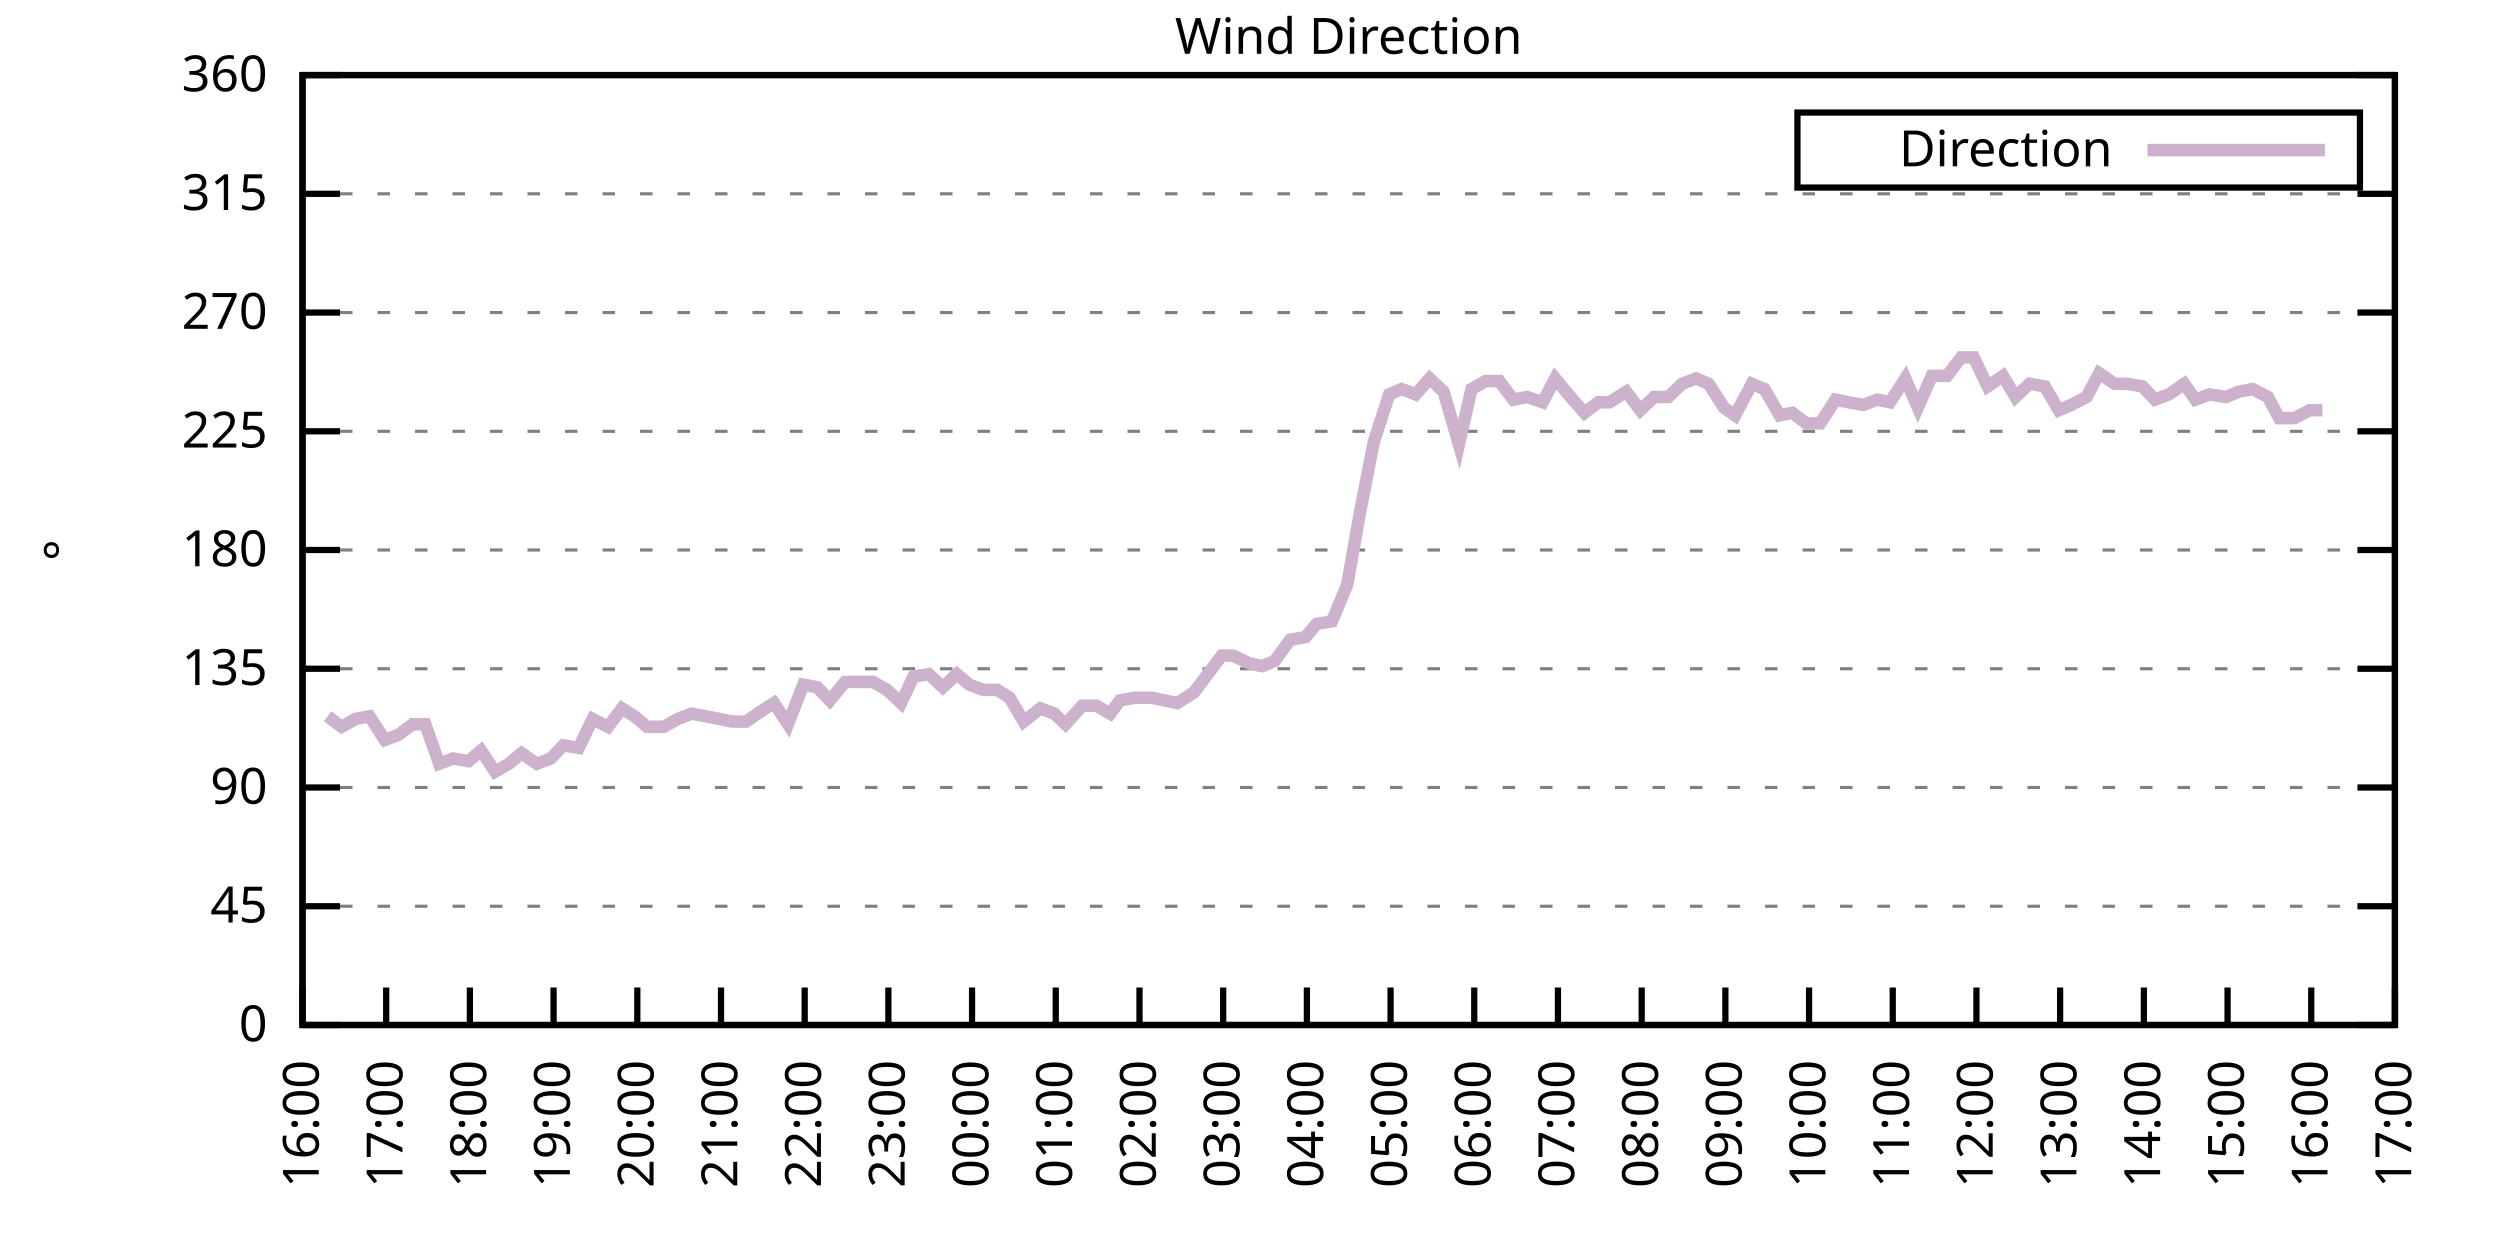
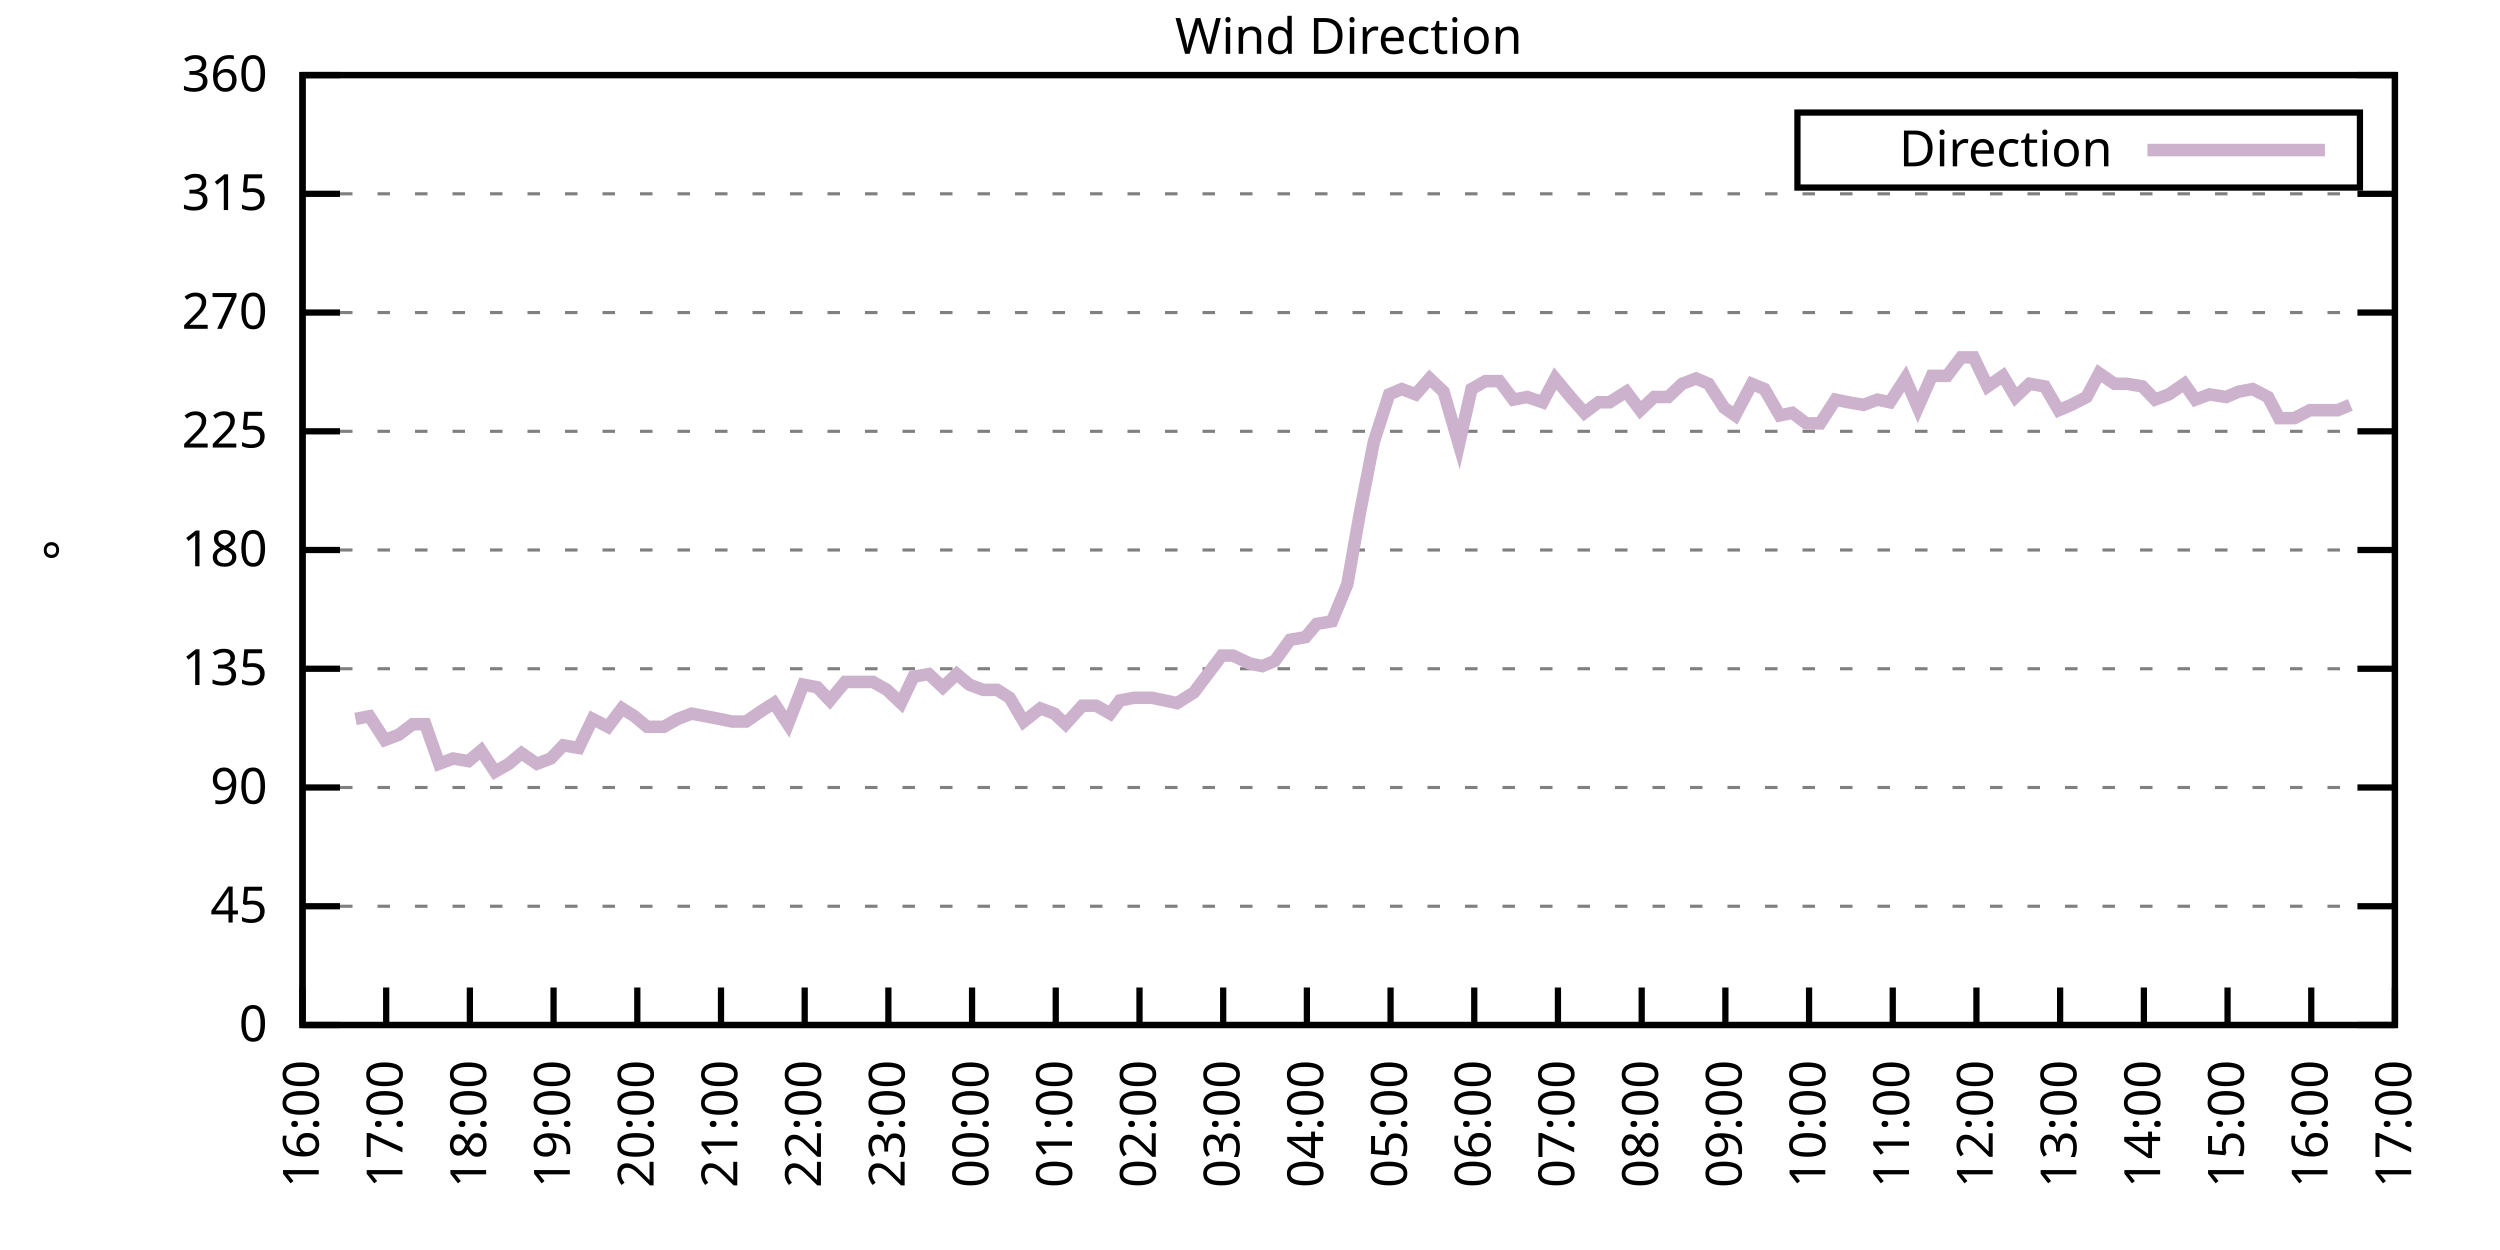
<svg xmlns="http://www.w3.org/2000/svg" xmlns:xlink="http://www.w3.org/1999/xlink" width="400" height="200" viewBox="0 0 400 200">
  <g id="gnuplot_canvas">
    <rect x="0" y="0" width="400" height="200" fill="none" />
    <defs>
      <circle id="gpDot" r="0.5" stroke-width="0.5" stroke="currentColor" />
      <path id="gpPt0" stroke-width="0.333" stroke="currentColor" d="M-1,0 h2 M0,-1 v2" />
      <path id="gpPt1" stroke-width="0.333" stroke="currentColor" d="M-1,-1 L1,1 M1,-1 L-1,1" />
      <path id="gpPt2" stroke-width="0.333" stroke="currentColor" d="M-1,0 L1,0 M0,-1 L0,1 M-1,-1 L1,1 M-1,1 L1,-1" />
      <rect id="gpPt3" stroke-width="0.333" stroke="currentColor" x="-1" y="-1" width="2" height="2" />
      <rect id="gpPt4" stroke-width="0.333" stroke="currentColor" fill="currentColor" x="-1" y="-1" width="2" height="2" />
      <circle id="gpPt5" stroke-width="0.333" stroke="currentColor" cx="0" cy="0" r="1" />
      <use xlink:href="#gpPt5" id="gpPt6" fill="currentColor" stroke="none" />
      <path id="gpPt7" stroke-width="0.333" stroke="currentColor" d="M0,-1.33 L-1.33,0.67 L1.33,0.67 z" />
      <use xlink:href="#gpPt7" id="gpPt8" fill="currentColor" stroke="none" />
      <use xlink:href="#gpPt7" id="gpPt9" stroke="currentColor" transform="rotate(180)" />
      <use xlink:href="#gpPt9" id="gpPt10" fill="currentColor" stroke="none" />
      <use xlink:href="#gpPt3" id="gpPt11" stroke="currentColor" transform="rotate(45)" />
      <use xlink:href="#gpPt11" id="gpPt12" fill="currentColor" stroke="none" />
      <path id="gpPt13" stroke-width="0.333" stroke="currentColor" d="M0,1.330 L1.265,0.411 L0.782,-1.067 L-0.782,-1.076 L-1.265,0.411 z" />
      <use xlink:href="#gpPt13" id="gpPt14" fill="currentColor" stroke="none" />
      <filter id="textbox" filterUnits="objectBoundingBox" x="0" y="0" height="1" width="1">
        <feFlood flood-color="white" flood-opacity="1" result="bgnd" />
        <feComposite in="SourceGraphic" in2="bgnd" operator="atop" />
      </filter>
      <filter id="greybox" filterUnits="objectBoundingBox" x="0" y="0" height="1" width="1">
        <feFlood flood-color="lightgrey" flood-opacity="1" result="grey" />
        <feComposite in="SourceGraphic" in2="grey" operator="atop" />
      </filter>
    </defs>
    <g fill="none" color="white" stroke="currentColor" stroke-width="1.00" stroke-linecap="butt" stroke-linejoin="miter">
</g>
    <g fill="none" color="black" stroke="currentColor" stroke-width="1.00" stroke-linecap="butt" stroke-linejoin="miter">
      <g stroke="none" shape-rendering="crispEdges">
        <polygon fill="rgb(255, 255, 255)" points="48.40,164.00 383.18,164.00 383.18,12.02 48.40,12.02 " />
      </g>
    </g>
    <g fill="none" color="black" stroke="currentColor" stroke-width="1.00" stroke-linecap="butt" stroke-linejoin="miter">
</g>
    <g fill="none" color="black" stroke="black" stroke-width="0.50" stroke-linecap="butt" stroke-linejoin="miter">
</g>
    <g fill="none" color="gray" stroke="currentColor" stroke-width="0.50" stroke-linecap="butt" stroke-linejoin="miter">
      <path stroke="gray" stroke-dasharray="2,4" class="gridline" d="M48.40,164.00 L383.19,164.00  " />
    </g>
    <g fill="none" color="gray" stroke="gray" stroke-width="1.00" stroke-linecap="butt" stroke-linejoin="miter">
</g>
    <g fill="none" color="black" stroke="currentColor" stroke-width="1.00" stroke-linecap="butt" stroke-linejoin="miter">
      <path stroke="black" d="M48.40,164.00 L54.40,164.00 M383.19,164.00 L377.19,164.00  " />
      <g transform="translate(42.80,166.60)" stroke="none" fill="black" font-family="Sans" font-size="8.00" text-anchor="end">
        <text>
          <tspan font-family="Sans"> 0</tspan>
        </text>
      </g>
    </g>
    <g fill="none" color="black" stroke="currentColor" stroke-width="1.00" stroke-linecap="butt" stroke-linejoin="miter">
</g>
    <g fill="none" color="black" stroke="black" stroke-width="0.50" stroke-linecap="butt" stroke-linejoin="miter">
</g>
    <g fill="none" color="gray" stroke="currentColor" stroke-width="0.50" stroke-linecap="butt" stroke-linejoin="miter">
      <path stroke="gray" stroke-dasharray="2,4" class="gridline" d="M48.40,145.00 L383.19,145.00  " />
    </g>
    <g fill="none" color="gray" stroke="gray" stroke-width="1.00" stroke-linecap="butt" stroke-linejoin="miter">
</g>
    <g fill="none" color="black" stroke="currentColor" stroke-width="1.00" stroke-linecap="butt" stroke-linejoin="miter">
      <path stroke="black" d="M48.40,145.00 L54.40,145.00 M383.19,145.00 L377.19,145.00  " />
      <g transform="translate(42.80,147.60)" stroke="none" fill="black" font-family="Sans" font-size="8.00" text-anchor="end">
        <text>
          <tspan font-family="Sans"> 45</tspan>
        </text>
      </g>
    </g>
    <g fill="none" color="black" stroke="currentColor" stroke-width="1.00" stroke-linecap="butt" stroke-linejoin="miter">
</g>
    <g fill="none" color="black" stroke="black" stroke-width="0.50" stroke-linecap="butt" stroke-linejoin="miter">
</g>
    <g fill="none" color="gray" stroke="currentColor" stroke-width="0.50" stroke-linecap="butt" stroke-linejoin="miter">
      <path stroke="gray" stroke-dasharray="2,4" class="gridline" d="M48.40,126.00 L383.19,126.00  " />
    </g>
    <g fill="none" color="gray" stroke="gray" stroke-width="1.00" stroke-linecap="butt" stroke-linejoin="miter">
</g>
    <g fill="none" color="black" stroke="currentColor" stroke-width="1.00" stroke-linecap="butt" stroke-linejoin="miter">
      <path stroke="black" d="M48.40,126.00 L54.40,126.00 M383.19,126.00 L377.19,126.00  " />
      <g transform="translate(42.80,128.60)" stroke="none" fill="black" font-family="Sans" font-size="8.00" text-anchor="end">
        <text>
          <tspan font-family="Sans"> 90</tspan>
        </text>
      </g>
    </g>
    <g fill="none" color="black" stroke="currentColor" stroke-width="1.00" stroke-linecap="butt" stroke-linejoin="miter">
</g>
    <g fill="none" color="black" stroke="black" stroke-width="0.50" stroke-linecap="butt" stroke-linejoin="miter">
</g>
    <g fill="none" color="gray" stroke="currentColor" stroke-width="0.50" stroke-linecap="butt" stroke-linejoin="miter">
      <path stroke="gray" stroke-dasharray="2,4" class="gridline" d="M48.40,107.00 L383.19,107.00  " />
    </g>
    <g fill="none" color="gray" stroke="gray" stroke-width="1.00" stroke-linecap="butt" stroke-linejoin="miter">
</g>
    <g fill="none" color="black" stroke="currentColor" stroke-width="1.00" stroke-linecap="butt" stroke-linejoin="miter">
      <path stroke="black" d="M48.40,107.00 L54.40,107.00 M383.19,107.00 L377.19,107.00  " />
      <g transform="translate(42.80,109.60)" stroke="none" fill="black" font-family="Sans" font-size="8.00" text-anchor="end">
        <text>
          <tspan font-family="Sans"> 135</tspan>
        </text>
      </g>
    </g>
    <g fill="none" color="black" stroke="currentColor" stroke-width="1.00" stroke-linecap="butt" stroke-linejoin="miter">
</g>
    <g fill="none" color="black" stroke="black" stroke-width="0.50" stroke-linecap="butt" stroke-linejoin="miter">
</g>
    <g fill="none" color="gray" stroke="currentColor" stroke-width="0.50" stroke-linecap="butt" stroke-linejoin="miter">
      <path stroke="gray" stroke-dasharray="2,4" class="gridline" d="M48.40,88.00 L383.19,88.00  " />
    </g>
    <g fill="none" color="gray" stroke="gray" stroke-width="1.00" stroke-linecap="butt" stroke-linejoin="miter">
</g>
    <g fill="none" color="black" stroke="currentColor" stroke-width="1.00" stroke-linecap="butt" stroke-linejoin="miter">
      <path stroke="black" d="M48.40,88.00 L54.40,88.00 M383.19,88.00 L377.19,88.00  " />
      <g transform="translate(42.80,90.60)" stroke="none" fill="black" font-family="Sans" font-size="8.00" text-anchor="end">
        <text>
          <tspan font-family="Sans"> 180</tspan>
        </text>
      </g>
    </g>
    <g fill="none" color="black" stroke="currentColor" stroke-width="1.00" stroke-linecap="butt" stroke-linejoin="miter">
</g>
    <g fill="none" color="black" stroke="black" stroke-width="0.50" stroke-linecap="butt" stroke-linejoin="miter">
</g>
    <g fill="none" color="gray" stroke="currentColor" stroke-width="0.50" stroke-linecap="butt" stroke-linejoin="miter">
      <path stroke="gray" stroke-dasharray="2,4" class="gridline" d="M48.40,69.01 L383.19,69.01  " />
    </g>
    <g fill="none" color="gray" stroke="gray" stroke-width="1.00" stroke-linecap="butt" stroke-linejoin="miter">
</g>
    <g fill="none" color="black" stroke="currentColor" stroke-width="1.00" stroke-linecap="butt" stroke-linejoin="miter">
      <path stroke="black" d="M48.40,69.01 L54.40,69.01 M383.19,69.01 L377.19,69.01  " />
      <g transform="translate(42.80,71.61)" stroke="none" fill="black" font-family="Sans" font-size="8.00" text-anchor="end">
        <text>
          <tspan font-family="Sans"> 225</tspan>
        </text>
      </g>
    </g>
    <g fill="none" color="black" stroke="currentColor" stroke-width="1.00" stroke-linecap="butt" stroke-linejoin="miter">
</g>
    <g fill="none" color="black" stroke="black" stroke-width="0.50" stroke-linecap="butt" stroke-linejoin="miter">
</g>
    <g fill="none" color="gray" stroke="currentColor" stroke-width="0.50" stroke-linecap="butt" stroke-linejoin="miter">
      <path stroke="gray" stroke-dasharray="2,4" class="gridline" d="M48.40,50.01 L383.19,50.01  " />
    </g>
    <g fill="none" color="gray" stroke="gray" stroke-width="1.00" stroke-linecap="butt" stroke-linejoin="miter">
</g>
    <g fill="none" color="black" stroke="currentColor" stroke-width="1.00" stroke-linecap="butt" stroke-linejoin="miter">
      <path stroke="black" d="M48.40,50.01 L54.40,50.01 M383.19,50.01 L377.19,50.01  " />
      <g transform="translate(42.80,52.61)" stroke="none" fill="black" font-family="Sans" font-size="8.00" text-anchor="end">
        <text>
          <tspan font-family="Sans"> 270</tspan>
        </text>
      </g>
    </g>
    <g fill="none" color="black" stroke="currentColor" stroke-width="1.00" stroke-linecap="butt" stroke-linejoin="miter">
</g>
    <g fill="none" color="black" stroke="black" stroke-width="0.50" stroke-linecap="butt" stroke-linejoin="miter">
</g>
    <g fill="none" color="gray" stroke="currentColor" stroke-width="0.50" stroke-linecap="butt" stroke-linejoin="miter">
      <path stroke="gray" stroke-dasharray="2,4" class="gridline" d="M48.40,31.01 L383.19,31.01  " />
    </g>
    <g fill="none" color="gray" stroke="gray" stroke-width="1.00" stroke-linecap="butt" stroke-linejoin="miter">
</g>
    <g fill="none" color="black" stroke="currentColor" stroke-width="1.00" stroke-linecap="butt" stroke-linejoin="miter">
      <path stroke="black" d="M48.40,31.01 L54.40,31.01 M383.19,31.01 L377.19,31.01  " />
      <g transform="translate(42.80,33.61)" stroke="none" fill="black" font-family="Sans" font-size="8.00" text-anchor="end">
        <text>
          <tspan font-family="Sans"> 315</tspan>
        </text>
      </g>
    </g>
    <g fill="none" color="black" stroke="currentColor" stroke-width="1.00" stroke-linecap="butt" stroke-linejoin="miter">
</g>
    <g fill="none" color="black" stroke="black" stroke-width="0.50" stroke-linecap="butt" stroke-linejoin="miter">
</g>
    <g fill="none" color="gray" stroke="currentColor" stroke-width="0.50" stroke-linecap="butt" stroke-linejoin="miter">
      <path stroke="gray" stroke-dasharray="2,4" class="gridline" d="M48.40,12.01 L383.19,12.01  " />
    </g>
    <g fill="none" color="gray" stroke="gray" stroke-width="1.00" stroke-linecap="butt" stroke-linejoin="miter">
</g>
    <g fill="none" color="black" stroke="currentColor" stroke-width="1.00" stroke-linecap="butt" stroke-linejoin="miter">
      <path stroke="black" d="M48.40,12.01 L54.40,12.01 M383.19,12.01 L377.19,12.01  " />
      <g transform="translate(42.80,14.61)" stroke="none" fill="black" font-family="Sans" font-size="8.00" text-anchor="end">
        <text>
          <tspan font-family="Sans"> 360</tspan>
        </text>
      </g>
    </g>
    <g fill="none" color="black" stroke="currentColor" stroke-width="1.00" stroke-linecap="butt" stroke-linejoin="miter">
      <path stroke="black" d="M48.40,164.00 L48.40,158.00  " />
      <g transform="translate(51.00,169.60) rotate(270.00)" stroke="none" fill="black" font-family="Sans" font-size="8.00" text-anchor="end">
        <text>
          <tspan font-family="Sans">16:00</tspan>
        </text>
      </g>
    </g>
    <g fill="none" color="black" stroke="currentColor" stroke-width="1.00" stroke-linecap="butt" stroke-linejoin="miter">
      <path stroke="black" d="M61.79,164.00 L61.79,158.00  " />
      <g transform="translate(64.39,169.60) rotate(270.00)" stroke="none" fill="black" font-family="Sans" font-size="8.00" text-anchor="end">
        <text>
          <tspan font-family="Sans">17:00</tspan>
        </text>
      </g>
    </g>
    <g fill="none" color="black" stroke="currentColor" stroke-width="1.00" stroke-linecap="butt" stroke-linejoin="miter">
      <path stroke="black" d="M75.18,164.00 L75.18,158.00  " />
      <g transform="translate(77.78,169.60) rotate(270.00)" stroke="none" fill="black" font-family="Sans" font-size="8.00" text-anchor="end">
        <text>
          <tspan font-family="Sans">18:00</tspan>
        </text>
      </g>
    </g>
    <g fill="none" color="black" stroke="currentColor" stroke-width="1.00" stroke-linecap="butt" stroke-linejoin="miter">
      <path stroke="black" d="M88.57,164.00 L88.57,158.00  " />
      <g transform="translate(91.17,169.60) rotate(270.00)" stroke="none" fill="black" font-family="Sans" font-size="8.00" text-anchor="end">
        <text>
          <tspan font-family="Sans">19:00</tspan>
        </text>
      </g>
    </g>
    <g fill="none" color="black" stroke="currentColor" stroke-width="1.00" stroke-linecap="butt" stroke-linejoin="miter">
      <path stroke="black" d="M101.97,164.00 L101.97,158.00  " />
      <g transform="translate(104.57,169.60) rotate(270.00)" stroke="none" fill="black" font-family="Sans" font-size="8.00" text-anchor="end">
        <text>
          <tspan font-family="Sans">20:00</tspan>
        </text>
      </g>
    </g>
    <g fill="none" color="black" stroke="currentColor" stroke-width="1.00" stroke-linecap="butt" stroke-linejoin="miter">
      <path stroke="black" d="M115.36,164.00 L115.36,158.00  " />
      <g transform="translate(117.96,169.60) rotate(270.00)" stroke="none" fill="black" font-family="Sans" font-size="8.00" text-anchor="end">
        <text>
          <tspan font-family="Sans">21:00</tspan>
        </text>
      </g>
    </g>
    <g fill="none" color="black" stroke="currentColor" stroke-width="1.00" stroke-linecap="butt" stroke-linejoin="miter">
      <path stroke="black" d="M128.75,164.00 L128.75,158.00  " />
      <g transform="translate(131.35,169.60) rotate(270.00)" stroke="none" fill="black" font-family="Sans" font-size="8.00" text-anchor="end">
        <text>
          <tspan font-family="Sans">22:00</tspan>
        </text>
      </g>
    </g>
    <g fill="none" color="black" stroke="currentColor" stroke-width="1.00" stroke-linecap="butt" stroke-linejoin="miter">
      <path stroke="black" d="M142.14,164.00 L142.14,158.00  " />
      <g transform="translate(144.74,169.60) rotate(270.00)" stroke="none" fill="black" font-family="Sans" font-size="8.00" text-anchor="end">
        <text>
          <tspan font-family="Sans">23:00</tspan>
        </text>
      </g>
    </g>
    <g fill="none" color="black" stroke="currentColor" stroke-width="1.00" stroke-linecap="butt" stroke-linejoin="miter">
      <path stroke="black" d="M155.53,164.00 L155.53,158.00  " />
      <g transform="translate(158.13,169.60) rotate(270.00)" stroke="none" fill="black" font-family="Sans" font-size="8.00" text-anchor="end">
        <text>
          <tspan font-family="Sans">00:00</tspan>
        </text>
      </g>
    </g>
    <g fill="none" color="black" stroke="currentColor" stroke-width="1.00" stroke-linecap="butt" stroke-linejoin="miter">
      <path stroke="black" d="M168.92,164.00 L168.92,158.00  " />
      <g transform="translate(171.52,169.60) rotate(270.00)" stroke="none" fill="black" font-family="Sans" font-size="8.00" text-anchor="end">
        <text>
          <tspan font-family="Sans">01:00</tspan>
        </text>
      </g>
    </g>
    <g fill="none" color="black" stroke="currentColor" stroke-width="1.00" stroke-linecap="butt" stroke-linejoin="miter">
      <path stroke="black" d="M182.32,164.00 L182.32,158.00  " />
      <g transform="translate(184.92,169.60) rotate(270.00)" stroke="none" fill="black" font-family="Sans" font-size="8.00" text-anchor="end">
        <text>
          <tspan font-family="Sans">02:00</tspan>
        </text>
      </g>
    </g>
    <g fill="none" color="black" stroke="currentColor" stroke-width="1.00" stroke-linecap="butt" stroke-linejoin="miter">
      <path stroke="black" d="M195.71,164.00 L195.71,158.00  " />
      <g transform="translate(198.31,169.60) rotate(270.00)" stroke="none" fill="black" font-family="Sans" font-size="8.00" text-anchor="end">
        <text>
          <tspan font-family="Sans">03:00</tspan>
        </text>
      </g>
    </g>
    <g fill="none" color="black" stroke="currentColor" stroke-width="1.00" stroke-linecap="butt" stroke-linejoin="miter">
      <path stroke="black" d="M209.10,164.00 L209.10,158.00  " />
      <g transform="translate(211.70,169.60) rotate(270.00)" stroke="none" fill="black" font-family="Sans" font-size="8.00" text-anchor="end">
        <text>
          <tspan font-family="Sans">04:00</tspan>
        </text>
      </g>
    </g>
    <g fill="none" color="black" stroke="currentColor" stroke-width="1.00" stroke-linecap="butt" stroke-linejoin="miter">
      <path stroke="black" d="M222.49,164.00 L222.49,158.00  " />
      <g transform="translate(225.09,169.60) rotate(270.00)" stroke="none" fill="black" font-family="Sans" font-size="8.00" text-anchor="end">
        <text>
          <tspan font-family="Sans">05:00</tspan>
        </text>
      </g>
    </g>
    <g fill="none" color="black" stroke="currentColor" stroke-width="1.00" stroke-linecap="butt" stroke-linejoin="miter">
      <path stroke="black" d="M235.88,164.00 L235.88,158.00  " />
      <g transform="translate(238.48,169.60) rotate(270.00)" stroke="none" fill="black" font-family="Sans" font-size="8.00" text-anchor="end">
        <text>
          <tspan font-family="Sans">06:00</tspan>
        </text>
      </g>
    </g>
    <g fill="none" color="black" stroke="currentColor" stroke-width="1.00" stroke-linecap="butt" stroke-linejoin="miter">
      <path stroke="black" d="M249.27,164.00 L249.27,158.00  " />
      <g transform="translate(251.87,169.60) rotate(270.00)" stroke="none" fill="black" font-family="Sans" font-size="8.00" text-anchor="end">
        <text>
          <tspan font-family="Sans">07:00</tspan>
        </text>
      </g>
    </g>
    <g fill="none" color="black" stroke="currentColor" stroke-width="1.00" stroke-linecap="butt" stroke-linejoin="miter">
      <path stroke="black" d="M262.67,164.00 L262.67,158.00  " />
      <g transform="translate(265.27,169.60) rotate(270.00)" stroke="none" fill="black" font-family="Sans" font-size="8.00" text-anchor="end">
        <text>
          <tspan font-family="Sans">08:00</tspan>
        </text>
      </g>
    </g>
    <g fill="none" color="black" stroke="currentColor" stroke-width="1.00" stroke-linecap="butt" stroke-linejoin="miter">
      <path stroke="black" d="M276.06,164.00 L276.06,158.00  " />
      <g transform="translate(278.66,169.60) rotate(270.00)" stroke="none" fill="black" font-family="Sans" font-size="8.00" text-anchor="end">
        <text>
          <tspan font-family="Sans">09:00</tspan>
        </text>
      </g>
    </g>
    <g fill="none" color="black" stroke="currentColor" stroke-width="1.00" stroke-linecap="butt" stroke-linejoin="miter">
      <path stroke="black" d="M289.45,164.00 L289.45,158.00  " />
      <g transform="translate(292.05,169.60) rotate(270.00)" stroke="none" fill="black" font-family="Sans" font-size="8.00" text-anchor="end">
        <text>
          <tspan font-family="Sans">10:00</tspan>
        </text>
      </g>
    </g>
    <g fill="none" color="black" stroke="currentColor" stroke-width="1.00" stroke-linecap="butt" stroke-linejoin="miter">
      <path stroke="black" d="M302.84,164.00 L302.84,158.00  " />
      <g transform="translate(305.44,169.60) rotate(270.00)" stroke="none" fill="black" font-family="Sans" font-size="8.00" text-anchor="end">
        <text>
          <tspan font-family="Sans">11:00</tspan>
        </text>
      </g>
    </g>
    <g fill="none" color="black" stroke="currentColor" stroke-width="1.00" stroke-linecap="butt" stroke-linejoin="miter">
      <path stroke="black" d="M316.23,164.00 L316.23,158.00  " />
      <g transform="translate(318.83,169.60) rotate(270.00)" stroke="none" fill="black" font-family="Sans" font-size="8.00" text-anchor="end">
        <text>
          <tspan font-family="Sans">12:00</tspan>
        </text>
      </g>
    </g>
    <g fill="none" color="black" stroke="currentColor" stroke-width="1.00" stroke-linecap="butt" stroke-linejoin="miter">
      <path stroke="black" d="M329.62,164.00 L329.62,158.00  " />
      <g transform="translate(332.22,169.60) rotate(270.00)" stroke="none" fill="black" font-family="Sans" font-size="8.00" text-anchor="end">
        <text>
          <tspan font-family="Sans">13:00</tspan>
        </text>
      </g>
    </g>
    <g fill="none" color="black" stroke="currentColor" stroke-width="1.00" stroke-linecap="butt" stroke-linejoin="miter">
      <path stroke="black" d="M343.02,164.00 L343.02,158.00  " />
      <g transform="translate(345.62,169.60) rotate(270.00)" stroke="none" fill="black" font-family="Sans" font-size="8.00" text-anchor="end">
        <text>
          <tspan font-family="Sans">14:00</tspan>
        </text>
      </g>
    </g>
    <g fill="none" color="black" stroke="currentColor" stroke-width="1.00" stroke-linecap="butt" stroke-linejoin="miter">
      <path stroke="black" d="M356.41,164.00 L356.41,158.00  " />
      <g transform="translate(359.01,169.60) rotate(270.00)" stroke="none" fill="black" font-family="Sans" font-size="8.00" text-anchor="end">
        <text>
          <tspan font-family="Sans">15:00</tspan>
        </text>
      </g>
    </g>
    <g fill="none" color="black" stroke="currentColor" stroke-width="1.00" stroke-linecap="butt" stroke-linejoin="miter">
      <path stroke="black" d="M369.80,164.00 L369.80,158.00  " />
      <g transform="translate(372.40,169.60) rotate(270.00)" stroke="none" fill="black" font-family="Sans" font-size="8.00" text-anchor="end">
        <text>
          <tspan font-family="Sans">16:00</tspan>
        </text>
      </g>
    </g>
    <g fill="none" color="black" stroke="currentColor" stroke-width="1.00" stroke-linecap="butt" stroke-linejoin="miter">
      <path stroke="black" d="M383.19,164.00 L383.19,158.00  " />
      <g transform="translate(385.79,169.60) rotate(270.00)" stroke="none" fill="black" font-family="Sans" font-size="8.00" text-anchor="end">
        <text>
          <tspan font-family="Sans">17:00</tspan>
        </text>
      </g>
    </g>
    <g fill="none" color="black" stroke="currentColor" stroke-width="1.00" stroke-linecap="butt" stroke-linejoin="miter">
</g>
    <g fill="none" color="black" stroke="currentColor" stroke-width="1.00" stroke-linecap="butt" stroke-linejoin="miter">
      <path stroke="black" d="M48.40,12.01 L48.40,164.00 L383.19,164.00 L383.19,12.01 L48.40,12.01 Z  " />
    </g>
    <g fill="none" color="black" stroke="currentColor" stroke-width="1.00" stroke-linecap="butt" stroke-linejoin="miter">
</g>
    <g fill="none" color="black" stroke="currentColor" stroke-width="1.00" stroke-linecap="butt" stroke-linejoin="miter">
      <path stroke="black" d="M287.59,30.01 L287.59,18.01 L377.59,18.01 L377.59,30.01 L287.59,30.01 Z  " />
    </g>
    <g id="Wind_direction_plot_1">
      <g fill="none" color="white" stroke="black" stroke-width="2.00" stroke-linecap="butt" stroke-linejoin="miter">
</g>
      <g fill="none" color="black" stroke="currentColor" stroke-width="2.00" stroke-linecap="butt" stroke-linejoin="miter">
        <g transform="translate(337.99,26.61)" stroke="none" fill="black" font-family="Sans" font-size="8.00" text-anchor="end">
          <text>
            <tspan font-family="Sans">Direction</tspan>
          </text>
        </g>
      </g>
      <g fill="none" color="black" stroke="currentColor" stroke-width="2.00" stroke-linecap="butt" stroke-linejoin="miter">
-         <path stroke="rgb(204, 178, 204)" d="M343.59,24.01 L371.99,24.01 M52.42,114.60 L54.65,116.29 L56.88,115.03 L59.11,114.60 L61.57,118.40 L63.80,117.56   L66.03,115.87 L68.04,115.87 L70.27,122.20 L72.50,121.36 L74.96,121.78 L76.97,120.09 L79.20,123.47 L81.43,122.20   L83.44,120.51 L85.90,122.20 L88.13,121.36 L90.14,119.25 L92.59,119.67 L94.82,115.03 L97.28,116.29 L99.51,113.34   L101.52,114.60 L103.53,116.29 L106.21,116.29 L108.44,115.03 L110.67,114.18 L112.90,114.60 L115.13,115.03 L117.14,115.45   L119.38,115.45 L121.83,113.76 L123.84,112.49 L126.07,115.87 L128.53,109.54 L130.76,109.96 L132.77,112.07 L135.22,109.11   L137.23,109.11 L139.69,109.11 L141.92,110.38 L144.15,112.49 L146.16,108.27 L148.61,107.85 L150.85,109.96 L153.08,107.85   L155.09,109.54 L157.32,110.38 L159.55,110.38 L161.56,111.65 L163.79,115.45 L166.47,113.34 L168.70,114.18 L170.49,115.87   L173.17,112.91 L175.40,112.91 L177.63,114.18 L179.19,112.07 L181.42,111.65 L184.32,111.65 L186.33,112.07 L188.34,112.49   L191.02,110.80 L193.25,107.85 L195.48,104.89 L197.27,104.89 L199.95,106.16 L201.96,106.58 L203.97,105.74 L206.42,102.36   L208.88,101.94 L210.66,99.83 L213.12,99.40 L215.57,93.49 L217.58,82.09 L219.81,70.70 L222.27,63.10 L224.28,62.25   L226.51,63.10 L228.74,60.56 L230.97,62.67 L233.43,71.12 L235.44,62.25 L237.67,60.98 L239.90,60.98 L242.13,63.94   L244.36,63.52 L246.82,64.36 L248.83,60.56 L251.28,63.52 L253.51,66.05 L255.75,64.36 L257.53,64.36 L260.21,62.67   L262.44,65.63 L264.67,63.52 L266.91,63.52 L269.14,61.41 L271.37,60.56 L273.38,61.41 L275.83,65.21 L277.62,66.47   L280.30,61.41 L282.31,62.25 L284.76,66.47 L286.77,66.05 L289.00,67.74 L291.23,67.74 L293.69,63.94 L295.70,64.36   L298.15,64.78 L300.39,63.94 L302.39,64.36 L304.85,60.56 L306.86,65.21 L309.09,60.14 L311.54,60.14 L313.78,57.18   L315.79,57.18 L318.02,61.83 L320.47,60.14 L322.48,63.52 L324.71,61.41 L327.17,61.83 L329.40,65.63 L331.41,64.78   L333.86,63.52 L335.87,59.72 L338.33,61.41 L340.34,61.41 L342.79,61.83 L344.80,63.94 L347.03,63.10 L349.49,61.41   L351.27,63.94 L353.51,63.10 L356.18,63.52 L358.19,62.67 L360.42,62.25 L362.88,63.52 L364.66,66.90 L367.12,66.90   L369.58,65.63 L371.58,65.63  " />
+         <path stroke="rgb(204, 178, 204)" d="M343.59,24.01 L371.99,24.01 M56.88,115.03 L59.11,114.60 L61.57,118.40 L63.80,117.56 L66.03,115.87 L68.04,115.87   L70.27,122.20 L72.50,121.36 L74.96,121.78 L76.97,120.09 L79.20,123.47 L81.43,122.20 L83.44,120.51 L85.90,122.20   L88.13,121.36 L90.14,119.25 L92.59,119.67 L94.82,115.03 L97.28,116.29 L99.51,113.34 L101.52,114.60 L103.53,116.29   L106.21,116.29 L108.44,115.03 L110.67,114.18 L112.90,114.60 L115.13,115.03 L117.14,115.45 L119.38,115.45 L121.83,113.76   L123.84,112.49 L126.07,115.87 L128.53,109.54 L130.76,109.96 L132.77,112.07 L135.22,109.11 L137.23,109.11 L139.69,109.11   L141.92,110.38 L144.15,112.49 L146.16,108.27 L148.61,107.85 L150.85,109.96 L153.08,107.85 L155.09,109.54 L157.32,110.38   L159.55,110.38 L161.56,111.65 L163.79,115.45 L166.47,113.34 L168.70,114.18 L170.49,115.87 L173.17,112.91 L175.40,112.91   L177.63,114.18 L179.19,112.07 L181.42,111.65 L184.32,111.65 L186.33,112.07 L188.34,112.49 L191.02,110.80 L193.25,107.85   L195.48,104.89 L197.27,104.89 L199.95,106.16 L201.96,106.58 L203.97,105.74 L206.42,102.36 L208.88,101.94 L210.66,99.83   L213.12,99.40 L215.57,93.49 L217.58,82.09 L219.81,70.70 L222.27,63.10 L224.28,62.25 L226.51,63.10 L228.74,60.56   L230.97,62.67 L233.43,71.12 L235.44,62.25 L237.67,60.98 L239.90,60.98 L242.13,63.94 L244.36,63.52 L246.82,64.36   L248.83,60.56 L251.28,63.52 L253.51,66.05 L255.75,64.36 L257.53,64.36 L260.21,62.67 L262.44,65.63 L264.67,63.52   L266.91,63.52 L269.14,61.41 L271.37,60.56 L273.38,61.41 L275.83,65.21 L277.62,66.47 L280.30,61.41 L282.31,62.25   L284.76,66.47 L286.77,66.05 L289.00,67.74 L291.23,67.74 L293.69,63.94 L295.70,64.36 L298.15,64.78 L300.39,63.94   L302.39,64.36 L304.85,60.56 L306.86,65.21 L309.09,60.14 L311.54,60.14 L313.78,57.18 L315.79,57.18 L318.02,61.83   L320.47,60.14 L322.48,63.52 L324.71,61.41 L327.17,61.83 L329.40,65.63 L331.41,64.78 L333.86,63.52 L335.87,59.72   L338.33,61.41 L340.34,61.41 L342.79,61.83 L344.80,63.94 L347.03,63.10 L349.49,61.41 L351.27,63.94 L353.51,63.10   L356.18,63.52 L358.19,62.67 L360.42,62.25 L362.88,63.52 L364.66,66.90 L367.12,66.90 L369.58,65.63 L371.58,65.63   L374.04,65.63 L376.05,64.78  " />
      </g>
    </g>
    <g fill="none" color="black" stroke="currentColor" stroke-width="2.00" stroke-linecap="butt" stroke-linejoin="miter">
</g>
    <g fill="none" color="black" stroke="black" stroke-width="1.00" stroke-linecap="butt" stroke-linejoin="miter">
</g>
    <g fill="none" color="black" stroke="currentColor" stroke-width="1.00" stroke-linecap="butt" stroke-linejoin="miter">
      <path stroke="black" d="M48.40,12.01 L48.40,164.00 L383.19,164.00 L383.19,12.01 L48.40,12.01 Z  " />
      <g transform="translate(12.80,88.01) rotate(270.00)" stroke="none" fill="black" font-family="Sans" font-size="8.00" text-anchor="middle">
        <text>
          <tspan font-family="Sans">°</tspan>
        </text>
      </g>
    </g>
    <g fill="none" color="black" stroke="currentColor" stroke-width="1.00" stroke-linecap="butt" stroke-linejoin="miter">
</g>
    <g fill="none" color="black" stroke="currentColor" stroke-width="1.00" stroke-linecap="butt" stroke-linejoin="miter">
      <g transform="translate(215.79,8.61)" stroke="none" fill="black" font-family="Sans" font-size="8.00" text-anchor="middle">
        <text>
          <tspan font-family="Sans">Wind Direction</tspan>
        </text>
      </g>
    </g>
    <g fill="none" color="black" stroke="currentColor" stroke-width="1.00" stroke-linecap="butt" stroke-linejoin="miter">
</g>
  </g>
</svg>
